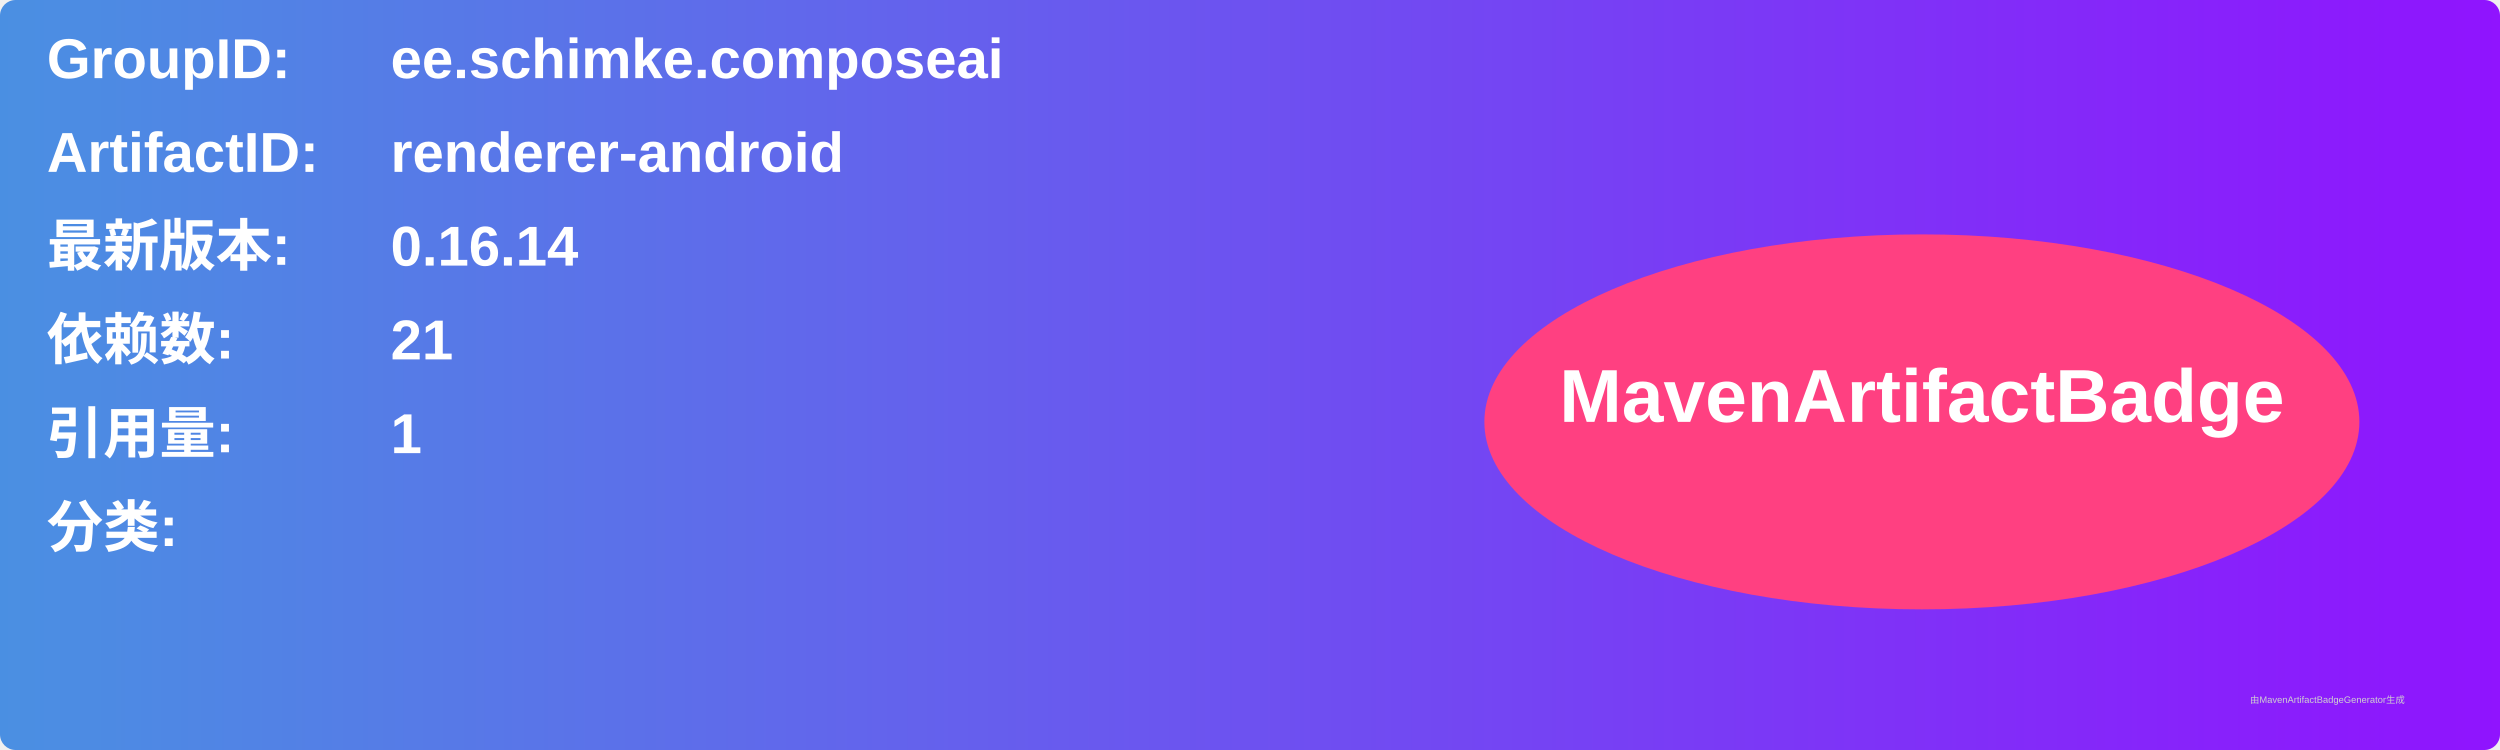
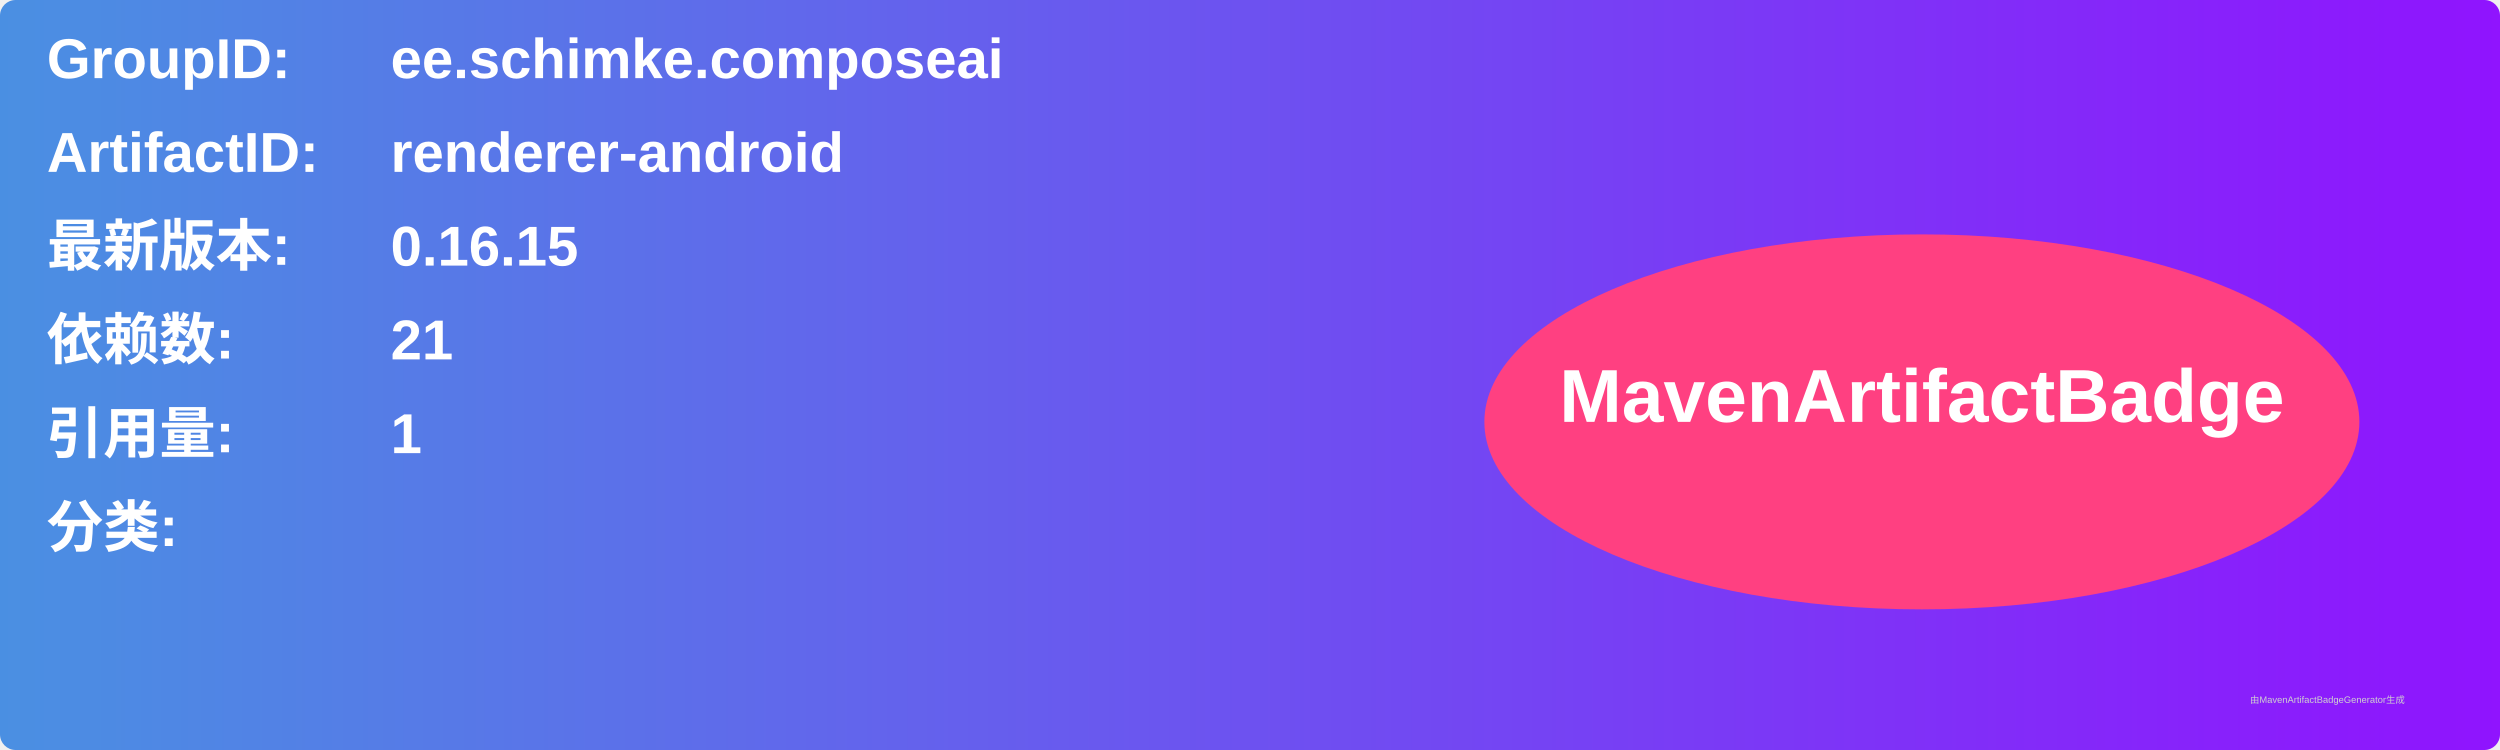
<svg xmlns="http://www.w3.org/2000/svg" width="800" height="240" viewBox="0 0 800 240">
  <linearGradient id="grad" x1="0%" y1="0%" x2="100%" y2="0%">
    <stop offset="0%" stop-color="#4a90e2" />
    <stop offset="100%" stop-color="#9013fe" />
  </linearGradient>
  <rect width="100%" height="100%" rx="5" ry="5" fill="url(#grad)" />
  <g transform="translate(15, 15)">
    <text x="0" y="10" font-family="Arial" font-size="18" fill="white" font-weight="bold" width="260">GroupID:</text>
    <text x="110" y="10" font-family="Arial" font-size="18" fill="white" font-weight="bold" width="460">ee.schimke.composeai</text>
    <text x="0" y="40" font-family="Arial" font-size="18" fill="white" font-weight="bold" width="260">ArtifactID:</text>
    <text x="110" y="40" font-family="Arial" font-size="18" fill="white" font-weight="bold" width="460">renderer-android</text>
    <text x="0" y="70" font-family="Arial" font-size="18" fill="white" font-weight="bold">最新版本:</text>
    <text x="110" y="70" font-family="Arial" font-size="18" fill="white" font-weight="bold">
-       <tspan font-weight="bold">0.16.14</tspan>
+       <tspan font-weight="bold">0.16.15</tspan>
    </text>
    <text x="0" y="100" font-family="Arial" font-size="18" fill="white" font-weight="bold">依赖数: </text>
    <text x="110" y="100" font-family="Arial" font-size="18" fill="white">
      <tspan font-weight="bold">21</tspan>
    </text>
    <text x="0" y="130" font-family="Arial" font-size="18" fill="white" font-weight="bold">引用量: </text>
    <text x="110" y="130" font-family="Arial" font-size="18" fill="white">
      <tspan font-weight="bold">1</tspan>
    </text>
    <text x="0" y="160" font-family="Arial" font-size="18" fill="white" font-weight="bold">分类:</text>
    <text x="10" y="190" font-family="Arial" font-size="10" fill="white">
      <tspan font-weight="bold" />
    </text>
    <ellipse cx="600" cy="120" rx="140" ry="60" fill="#ff4081" />
    <text x="600" y="120" text-anchor="middle" font-family="Arial" font-size="24" fill="white" font-weight="bold">MavenArtifactBadge</text>
  </g>
  <text x="720" y="225" font-family="Arial" font-size="3" fill="#d0d0d0">由MavenArtifactBadgeGenerator生成</text>
</svg>
